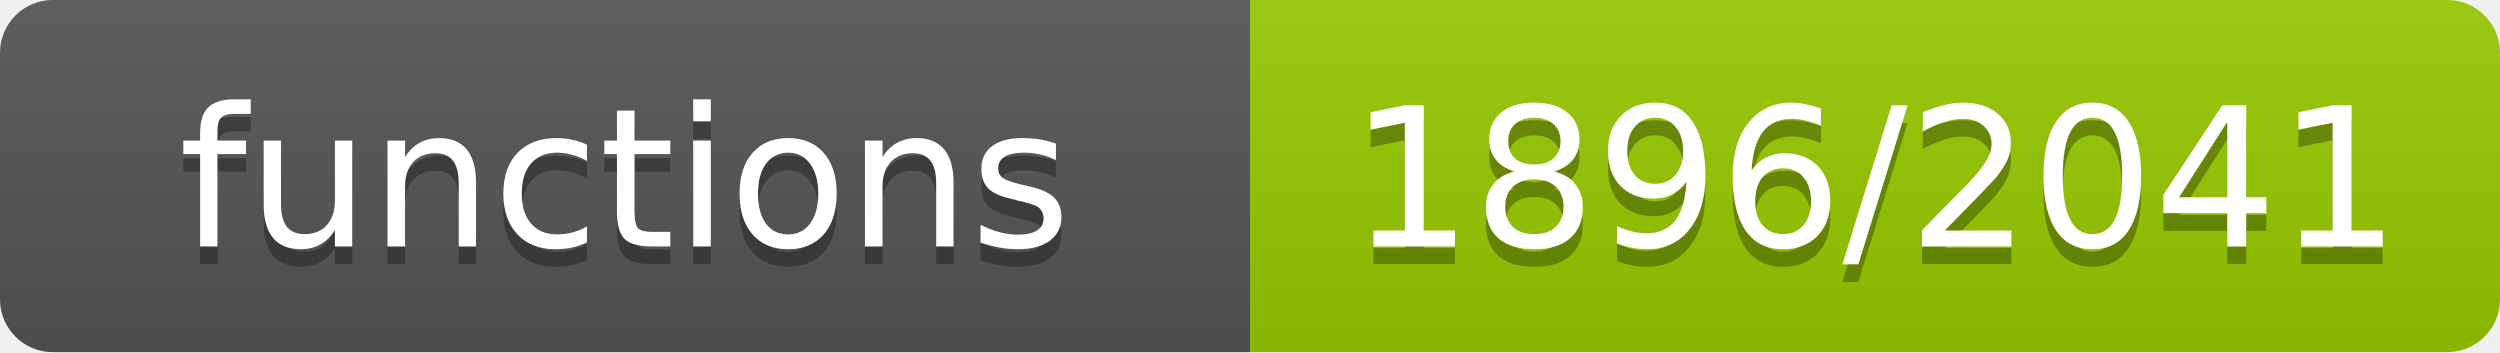
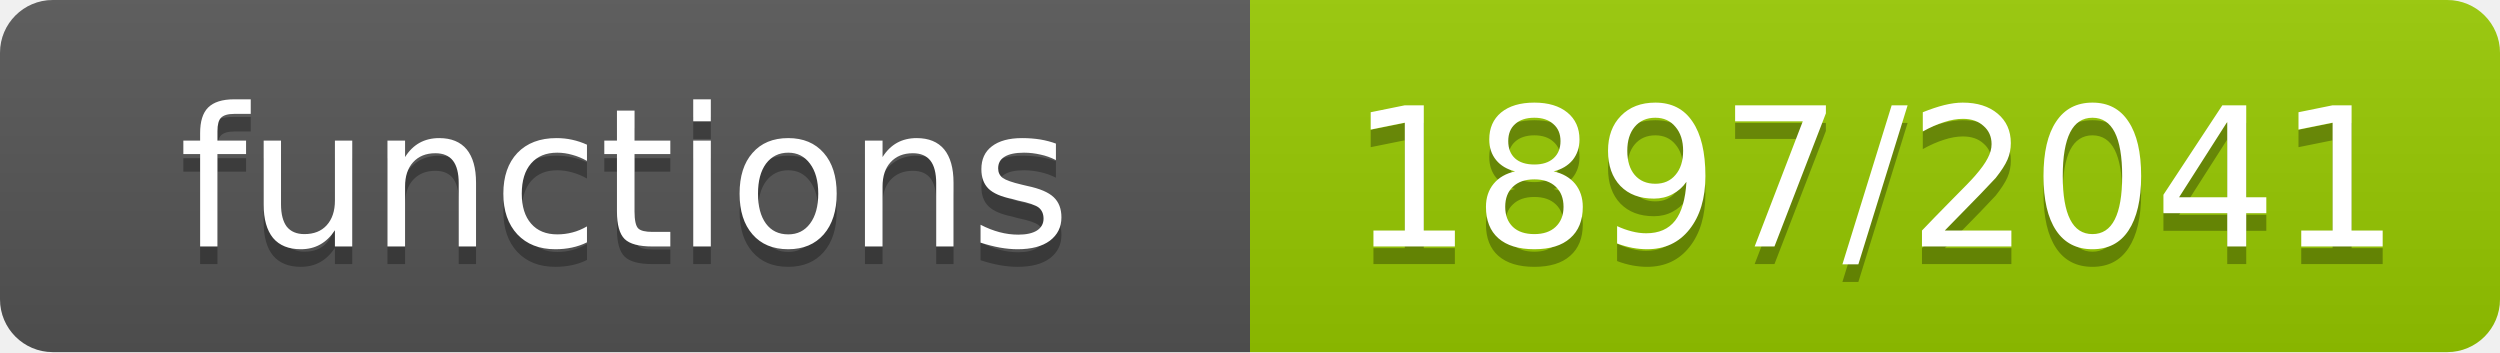
- <svg xmlns="http://www.w3.org/2000/svg" width="142" height="20" role="img" aria-label="functions: 1896/2041">
+ <svg xmlns="http://www.w3.org/2000/svg" width="142" height="20" role="img" aria-label="functions: 1897/2041">
  <linearGradient id="s" x2="0" y2="100%">
    <stop offset="0" stop-color="#bbb" stop-opacity=".1" />
    <stop offset="1" stop-opacity=".1" />
  </linearGradient>
  <clipPath id="r">
    <rect width="142" height="20" rx="3" fill="#fff" />
  </clipPath>
  <g clip-path="url(#r)">
    <rect width="71" height="20" fill="#555" />
    <rect x="71" width="71" height="20" fill="#97ca00" />
    <rect width="142" height="20" fill="url(#s)" />
  </g>
  <g fill="#fff" text-anchor="middle" font-family="Verdana,Geneva,DejaVu Sans,sans-serif" font-size="11">
    <text x="35.5" y="15" fill="#010101" fill-opacity=".3">functions</text>
    <text x="35.5" y="14">functions</text>
-     <text x="106.5" y="15" fill="#010101" fill-opacity=".3">1896/2041</text>
-     <text x="106.5" y="14">1896/2041</text>
+     <text x="106.5" y="15" fill="#010101" fill-opacity=".3">1897/2041</text>
+     <text x="106.5" y="14">1897/2041</text>
  </g>
</svg>
